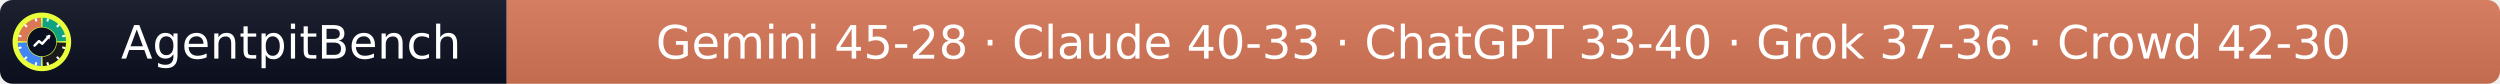
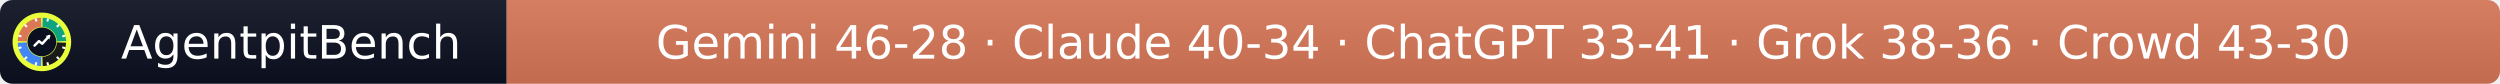
- <svg xmlns="http://www.w3.org/2000/svg" width="597" height="20" role="img" aria-label="AgentpitBench: Gemini 45-28 · Claude 40-33 · ChatGPT 33-40 · Grok 37-36 · Crowd 42-30">
+ <svg xmlns="http://www.w3.org/2000/svg" width="597" height="20" role="img" aria-label="AgentpitBench: Gemini 46-28 · Claude 40-34 · ChatGPT 33-41 · Grok 38-36 · Crowd 43-30">
  <linearGradient id="s" x2="0" y2="100%">
    <stop offset="0" stop-color="#bbb" stop-opacity=".1" />
    <stop offset="1" stop-opacity=".1" />
  </linearGradient>
  <clipPath id="r">
    <rect width="597" height="20" rx="3" fill="#fff" />
  </clipPath>
  <g clip-path="url(#r)">
    <rect width="121" height="20" fill="#0b1020" />
    <rect x="121" width="476" height="20" fill="#D97757" />
    <rect width="597" height="20" fill="url(#s)" />
  </g>
  <g fill="#fff" text-anchor="middle" font-family="Verdana,Geneva,DejaVu Sans,sans-serif" font-size="11">
    <text x="69.5" y="14">AgentpitBench</text>
-     <text x="359.0" y="14">Gemini 45-28 · Claude 40-33 · ChatGPT 33-40 · Grok 37-36 · Crowd 42-30</text>
+     <text x="359.0" y="14">Gemini 46-28 · Claude 40-34 · ChatGPT 33-41 · Grok 38-36 · Crowd 43-30</text>
  </g>
  <svg x="3" y="3" viewBox="0 0 800 800" width="14" height="14" role="img" aria-label="AgentpitBench">
    <clipPath id="apb-c">
      <circle cx="400" cy="400" r="400" />
    </clipPath>
    <g clip-path="url(#apb-c)">
      <rect width="800" height="800" fill="#E8FF3A" />
      <path d="M195.1,392.8 L70.2,388.5 A330,330 0 0 1 388.5,70.2 L392.8,195.1 A205,205 0 0 0 195.1,392.8 Z" fill="#D97757" />
      <path d="M407.2,195.1 L411.5,70.2 A330,330 0 0 1 729.8,388.5 L604.9,392.8 A205,205 0 0 0 407.2,195.1 Z" fill="#10A37F" />
      <path d="M604.9,407.2 L729.8,411.5 A330,330 0 0 1 411.5,729.8 L407.2,604.9 A205,205 0 0 0 604.9,407.2 Z" fill="#1A1A1A" />
      <path d="M392.8,604.9 L388.5,729.8 A330,330 0 0 1 70.2,411.5 L195.1,407.2 A205,205 0 0 0 392.8,604.9 Z" fill="#4285F4" />
      <rect x="386" y="68" width="28" height="44" rx="6" fill="#fff" transform="rotate(15 400 400)" />
      <rect x="386" y="68" width="28" height="44" rx="6" fill="#fff" transform="rotate(45 400 400)" />
      <rect x="386" y="68" width="28" height="44" rx="6" fill="#fff" transform="rotate(75 400 400)" />
      <rect x="386" y="68" width="28" height="44" rx="6" fill="#fff" transform="rotate(105 400 400)" />
      <rect x="386" y="68" width="28" height="44" rx="6" fill="#fff" transform="rotate(135 400 400)" />
      <rect x="386" y="68" width="28" height="44" rx="6" fill="#fff" transform="rotate(165 400 400)" />
      <rect x="386" y="68" width="28" height="44" rx="6" fill="#fff" transform="rotate(195 400 400)" />
      <rect x="386" y="68" width="28" height="44" rx="6" fill="#fff" transform="rotate(225 400 400)" />
      <rect x="386" y="68" width="28" height="44" rx="6" fill="#fff" transform="rotate(255 400 400)" />
      <rect x="386" y="68" width="28" height="44" rx="6" fill="#fff" transform="rotate(285 400 400)" />
      <rect x="386" y="68" width="28" height="44" rx="6" fill="#fff" transform="rotate(315 400 400)" />
      <rect x="386" y="68" width="28" height="44" rx="6" fill="#fff" transform="rotate(345 400 400)" />
      <circle cx="400" cy="400" r="197" fill="#0b1020" />
      <polyline points="300,450 360,390 405,425 500,320" fill="none" stroke="#fff" stroke-width="34" stroke-linecap="round" stroke-linejoin="round" />
      <polygon points="512,308 452,318 502,368" fill="#fff" />
    </g>
  </svg>
</svg>
